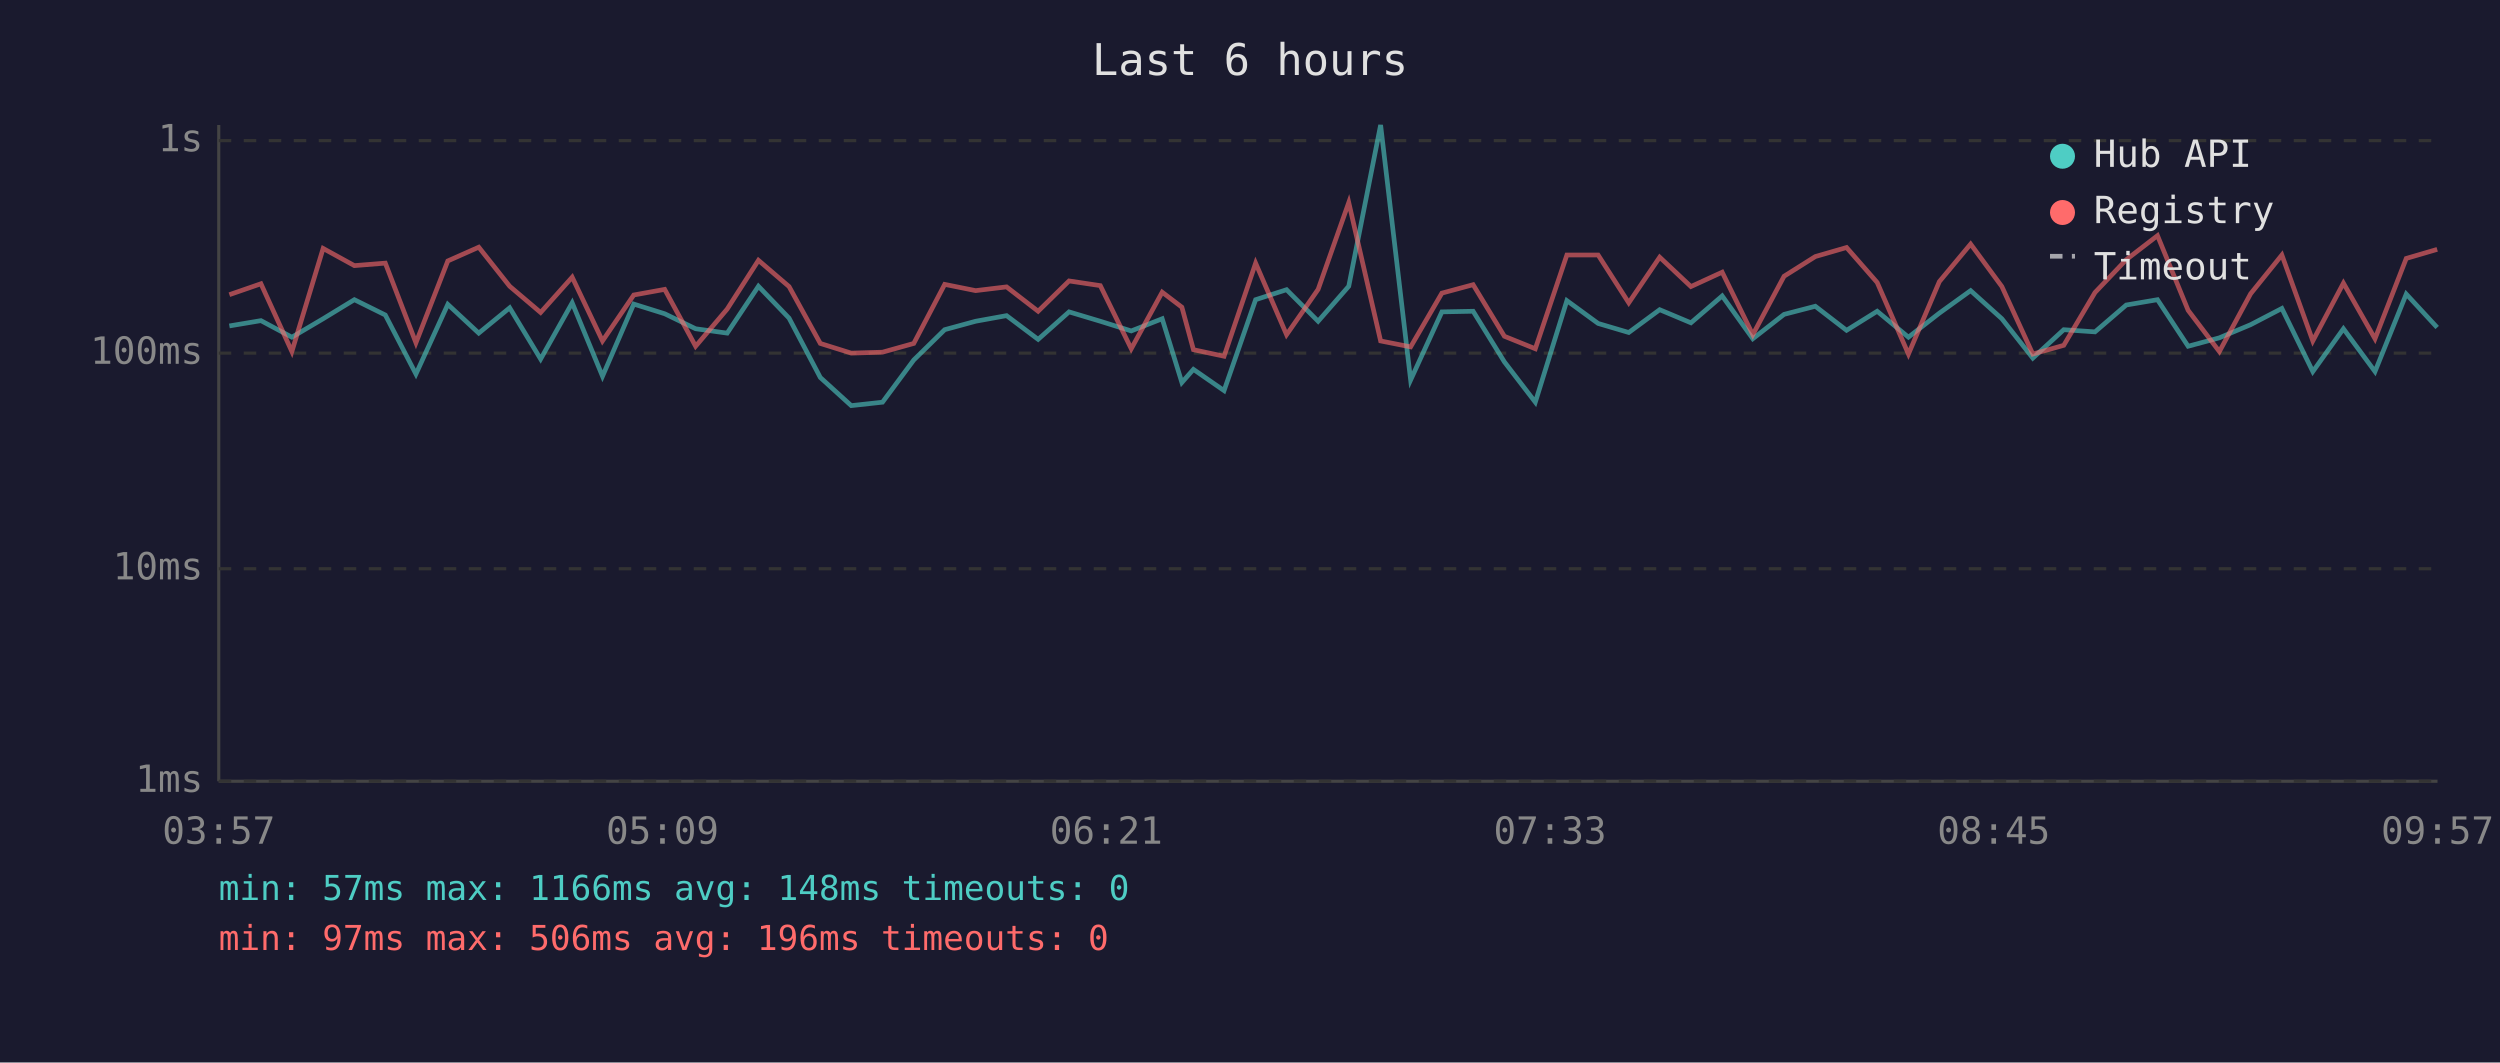
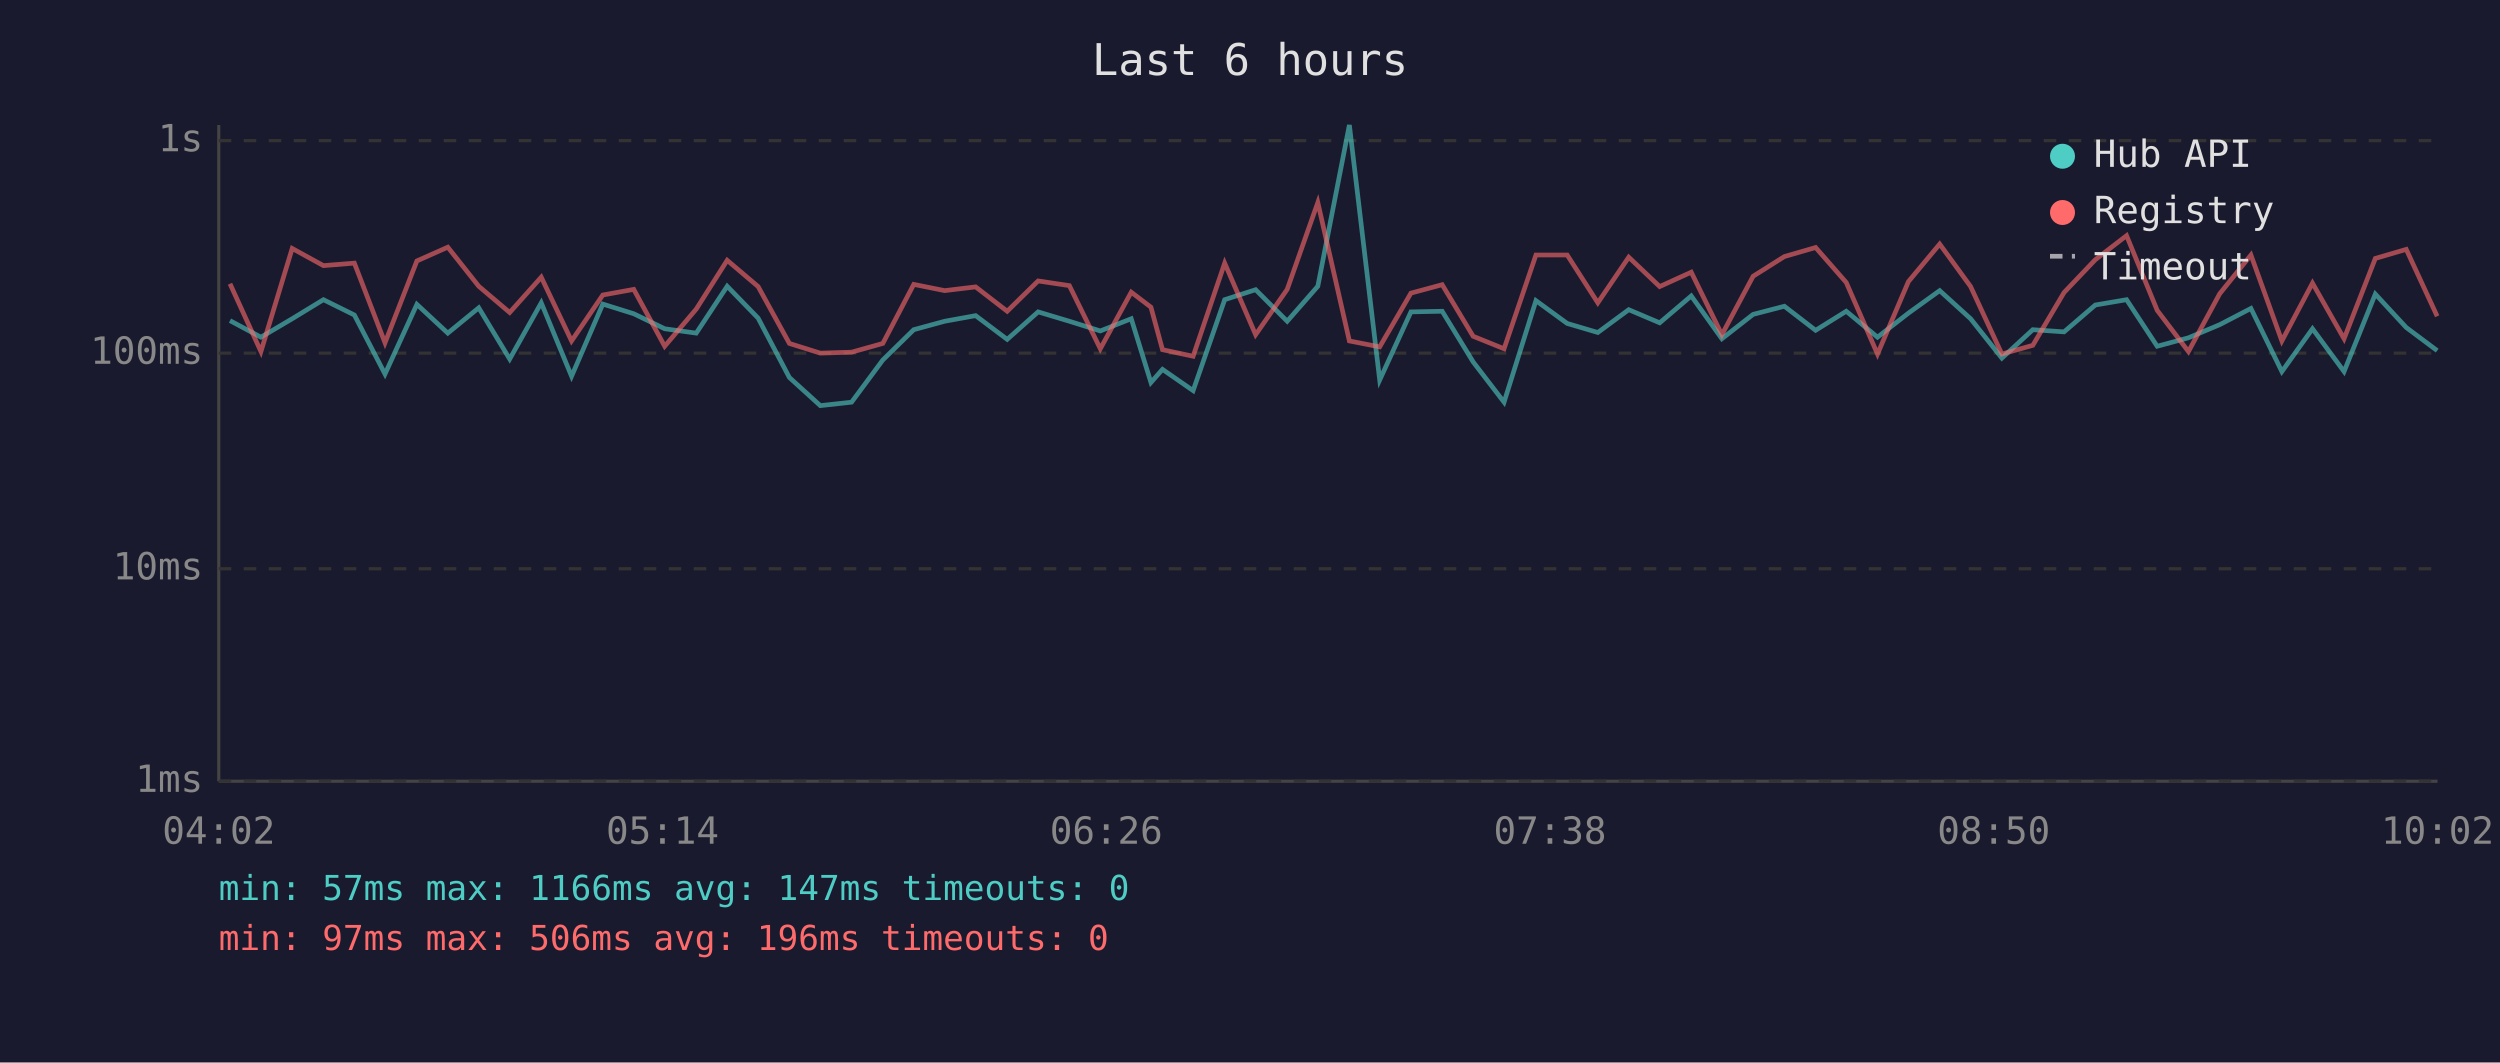
<svg xmlns="http://www.w3.org/2000/svg" viewBox="0 0 800 340" font-family="monospace" font-size="12">
  <rect width="800" height="340" fill="#1a1a2e" />
  <text x="400" y="24" fill="#e0e0e0" font-size="14" text-anchor="middle">Last 6 hours</text>
  <line x1="70" y1="40" x2="70" y2="250" stroke="#444" stroke-width="1" />
  <line x1="70" y1="250" x2="780" y2="250" stroke="#444" stroke-width="1" />
  <line x1="70" y1="250" x2="780" y2="250" stroke="#333" stroke-width="1" stroke-dasharray="4" />
  <text x="65" y="250" fill="#888" text-anchor="end" dominant-baseline="middle">1ms</text>
  <line x1="70" y1="182" x2="780" y2="182" stroke="#333" stroke-width="1" stroke-dasharray="4" />
  <text x="65" y="182" fill="#888" text-anchor="end" dominant-baseline="middle">10ms</text>
  <line x1="70" y1="113" x2="780" y2="113" stroke="#333" stroke-width="1" stroke-dasharray="4" />
  <text x="65" y="113" fill="#888" text-anchor="end" dominant-baseline="middle">100ms</text>
  <line x1="70" y1="45" x2="780" y2="45" stroke="#333" stroke-width="1" stroke-dasharray="4" />
  <text x="65" y="45" fill="#888" text-anchor="end" dominant-baseline="middle">1s</text>
-   <text x="70" y="270" fill="#888" text-anchor="middle">03:57</text>
-   <text x="212" y="270" fill="#888" text-anchor="middle">05:09</text>
-   <text x="354" y="270" fill="#888" text-anchor="middle">06:21</text>
-   <text x="496" y="270" fill="#888" text-anchor="middle">07:33</text>
-   <text x="638" y="270" fill="#888" text-anchor="middle">08:45</text>
-   <text x="780" y="270" fill="#888" text-anchor="middle">09:57</text>
-   <polyline points="73.4,104.3 83.5,102.6 93.4,107.9 103.4,102.0 113.4,95.9 123.3,100.8 133.1,119.7 143.3,97.4 153.2,106.6 163.1,98.5 173.0,114.9 183.1,96.9 192.8,120.4 202.8,97.3 212.7,100.4 222.6,105.2 232.7,106.6 242.7,91.6 252.5,101.8 262.5,120.8 272.4,129.8 282.4,128.7 292.4,115.2 302.3,105.5 312.2,102.8 322.1,101.0 332.2,108.6 342.1,99.8 352.1,102.8 362.0,105.9 371.9,102.0 378.2,122.4 381.9,118.2 391.7,125.0 401.8,95.9 411.7,92.7 421.8,102.8 431.6,91.6 441.8,40.0 451.4,121.6 461.4,99.8 471.4,99.6 481.4,115.8 491.3,128.7 501.4,96.2 511.4,103.5 521.2,106.4 531.1,99.1 541.1,103.3 551.1,94.7 560.9,108.4 570.9,100.6 580.9,98.0 590.9,105.7 600.7,99.6 610.7,107.9 620.6,100.2 630.6,93.0 640.6,102.0 650.5,114.6 660.4,105.5 670.4,106.2 680.4,97.6 690.4,95.9 700.2,110.8 710.2,108.1 720.2,103.9 730.2,98.7 740.1,118.9 749.9,105.2 760.0,118.9 770.0,94.1 779.9,104.8" fill="none" stroke="#4ecdc4" stroke-width="1.5" opacity="0.6" />
-   <polyline points="73.4,94.3 83.5,90.8 93.4,112.5 103.4,79.5 113.4,85.0 123.3,84.2 133.1,109.7 143.3,83.5 153.2,79.1 163.1,91.6 173.0,100.0 183.1,88.7 192.8,109.1 202.8,94.4 212.7,92.6 222.6,110.8 232.7,98.9 242.7,83.3 252.5,91.7 262.5,109.9 272.4,113.0 282.4,112.7 292.4,109.9 302.3,91.0 312.2,93.0 322.1,91.8 332.2,99.6 342.1,89.9 352.1,91.4 362.0,111.6 371.9,93.5 378.2,98.3 381.9,111.9 391.7,114.0 401.8,84.2 411.7,107.1 421.8,92.6 431.6,64.8 441.8,109.1 451.4,111.0 461.4,93.8 471.4,91.1 481.4,107.6 491.3,111.6 501.4,81.6 511.4,81.6 521.2,96.9 531.1,82.3 541.1,91.7 551.1,87.1 560.9,107.1 570.9,88.4 580.9,82.1 590.9,79.2 600.7,90.4 610.7,113.3 620.6,90.1 630.6,78.1 640.6,91.7 650.5,113.3 660.4,110.5 670.4,93.6 680.4,83.1 690.4,75.4 700.2,99.3 710.2,112.5 720.2,94.0 730.2,81.6 740.1,109.1 749.9,90.6 760.0,108.4 770.0,82.7 779.9,79.8" fill="none" stroke="#ff6b6b" stroke-width="1.5" opacity="0.6" />
+   <text x="70" y="270" fill="#888" text-anchor="middle">04:02</text>
+   <text x="212" y="270" fill="#888" text-anchor="middle">05:14</text>
+   <text x="354" y="270" fill="#888" text-anchor="middle">06:26</text>
+   <text x="496" y="270" fill="#888" text-anchor="middle">07:38</text>
+   <text x="638" y="270" fill="#888" text-anchor="middle">08:50</text>
+   <text x="780" y="270" fill="#888" text-anchor="middle">10:02</text>
+   <polyline points="73.6,102.6 83.5,107.9 93.5,102.0 103.5,95.9 113.4,100.8 123.2,119.7 133.4,97.4 143.3,106.6 153.2,98.5 163.1,114.9 173.2,96.9 182.9,120.4 192.9,97.3 202.8,100.4 212.7,105.2 222.8,106.6 232.7,91.6 242.6,101.8 252.6,120.8 262.5,129.8 272.5,128.7 282.5,115.2 292.4,105.5 302.3,102.8 312.2,101.0 322.3,108.6 332.2,99.8 342.2,102.8 352.1,105.9 362.0,102.0 368.3,122.4 372.0,118.2 381.8,125.0 391.9,95.9 401.8,92.7 411.9,102.8 421.7,91.6 431.8,40.0 441.5,121.6 451.5,99.8 461.5,99.6 471.4,115.8 481.3,128.7 491.5,96.2 501.5,103.5 511.3,106.4 521.2,99.1 531.1,103.3 541.2,94.7 551.0,108.4 561.0,100.6 571.0,98.0 581.0,105.7 590.8,99.6 600.8,107.9 610.7,100.2 620.7,93.0 630.6,102.0 640.6,114.6 650.5,105.5 660.5,106.2 670.5,97.6 680.5,95.9 690.3,110.8 700.3,108.1 710.3,103.9 720.3,98.7 730.2,118.9 740.0,105.2 750.1,118.9 760.1,94.1 770.0,104.8 779.9,112.2" fill="none" stroke="#4ecdc4" stroke-width="1.5" opacity="0.6" />
+   <polyline points="73.6,90.8 83.5,112.5 93.5,79.5 103.5,85.0 113.4,84.2 123.2,109.7 133.4,83.5 143.3,79.1 153.2,91.6 163.1,100.0 173.2,88.7 182.9,109.1 192.9,94.4 202.8,92.6 212.7,110.8 222.8,98.9 232.7,83.3 242.6,91.7 252.6,109.9 262.5,113.0 272.5,112.7 282.5,109.9 292.4,91.0 302.3,93.0 312.2,91.8 322.3,99.6 332.2,89.9 342.2,91.4 352.1,111.6 362.0,93.5 368.3,98.3 372.0,111.9 381.8,114.0 391.9,84.2 401.8,107.1 411.9,92.6 421.7,64.8 431.8,109.1 441.5,111.0 451.5,93.8 461.5,91.1 471.4,107.6 481.3,111.6 491.5,81.6 501.5,81.6 511.3,96.9 521.2,82.3 531.1,91.7 541.2,87.1 551.0,107.1 561.0,88.4 571.0,82.1 581.0,79.2 590.8,90.4 600.8,113.3 610.7,90.1 620.7,78.1 630.6,91.7 640.6,113.3 650.5,110.5 660.5,93.6 670.5,83.1 680.5,75.4 690.3,99.3 700.3,112.5 710.3,94.0 720.3,81.6 730.2,109.1 740.0,90.6 750.1,108.4 760.1,82.7 770.0,79.8 779.9,101.2" fill="none" stroke="#ff6b6b" stroke-width="1.5" opacity="0.6" />
  <circle cx="660" cy="50" r="4" fill="#4ecdc4" />
  <text x="670" y="50" fill="#e0e0e0" dominant-baseline="middle">Hub API</text>
  <circle cx="660" cy="68" r="4" fill="#ff6b6b" />
  <text x="670" y="68" fill="#e0e0e0" dominant-baseline="middle">Registry</text>
  <line x1="656" y1="82" x2="664" y2="82" stroke="#e0e0e0" stroke-width="1.5" stroke-dasharray="4,3" opacity="0.7" />
  <text x="670" y="86" fill="#e0e0e0" dominant-baseline="middle">Timeout</text>
-   <text x="70" y="288" fill="#4ecdc4" font-size="11">min: 57ms  max: 1166ms  avg: 148ms  timeouts: 0</text>
+   <text x="70" y="288" fill="#4ecdc4" font-size="11">min: 57ms  max: 1166ms  avg: 147ms  timeouts: 0</text>
  <text x="70" y="304" fill="#ff6b6b" font-size="11">min: 97ms  max: 506ms  avg: 196ms  timeouts: 0</text>
</svg>
